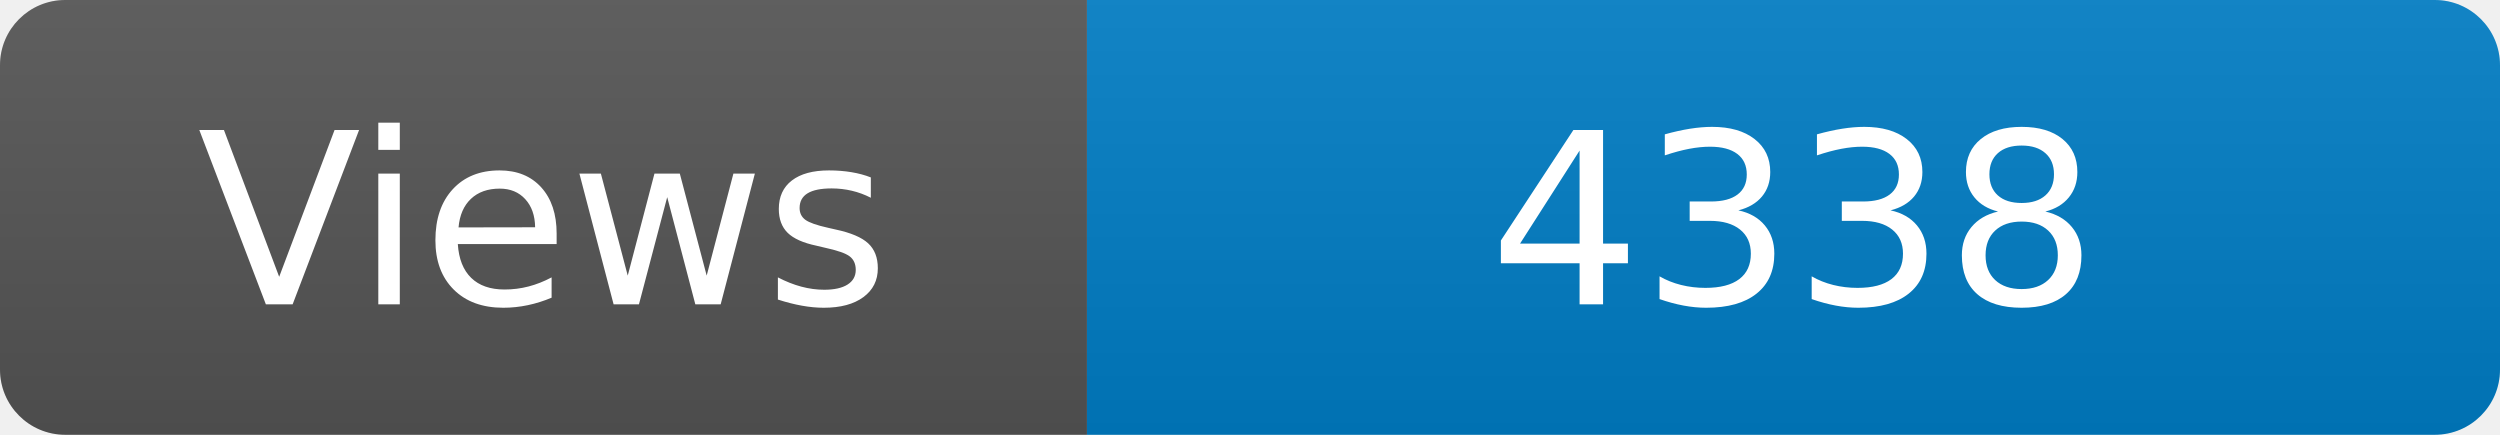
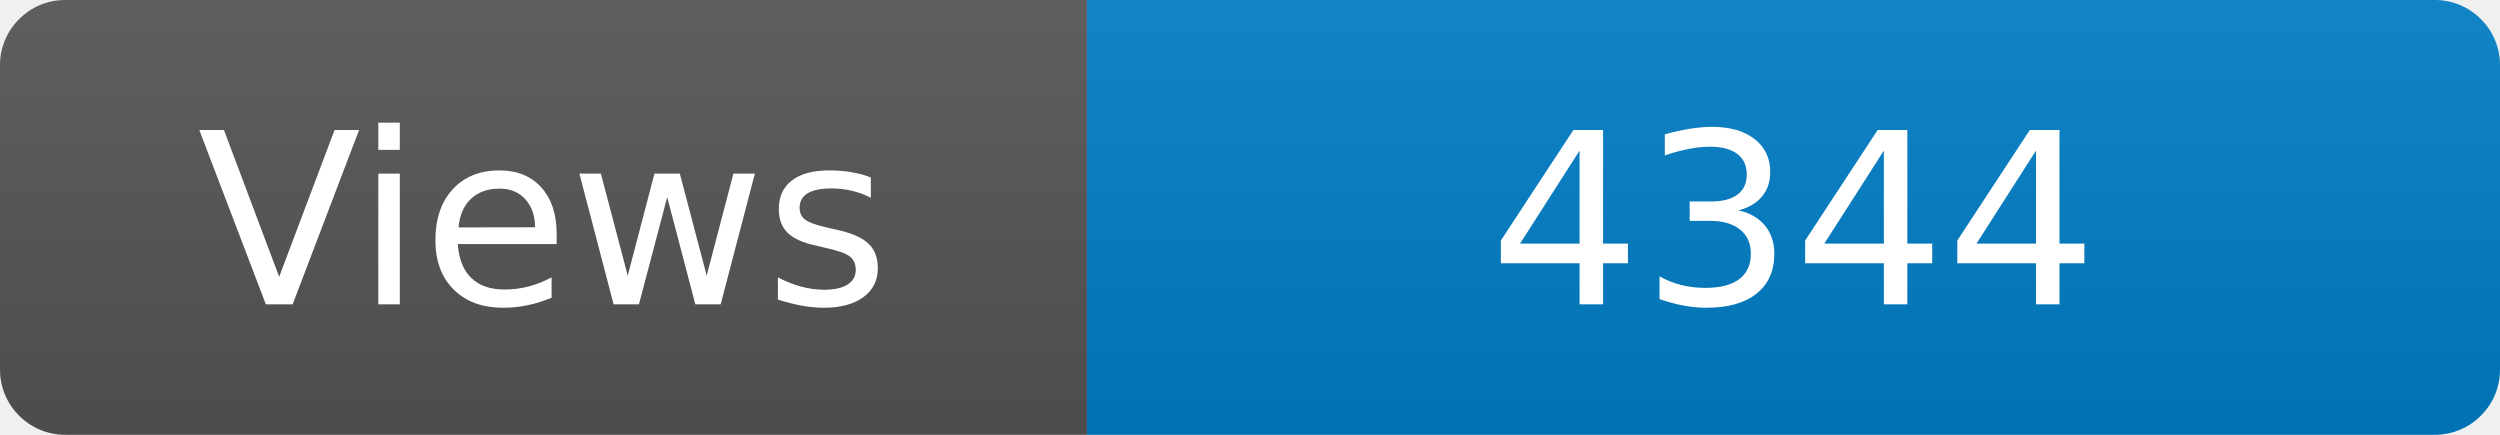
<svg xmlns="http://www.w3.org/2000/svg" width="115" height="20" role="img" aria-label="Maintained?: yes">
  <linearGradient id="s" x2="0" y2="100%">
    <stop offset="0" stop-color="#bbb" stop-opacity=".1" />
    <stop offset="1" stop-opacity=".1" />
  </linearGradient>
  <clipPath id="r">
    <rect width="115" height="20" rx="3" fill="#fff" />
  </clipPath>
  <g clip-path="url(#r)">
    <rect width="50" height="20" fill="#555" />
    <rect x="50" width="160" height="20" fill="#007ec6" />
    <rect width="115" height="20" fill="url(#s)" />
  </g>
  <g fill="#fff" text-anchor="middle" font-family="Verdana,Geneva,DejaVu Sans,sans-serif" font-size="110">
    <text x="250" y="140" transform="scale(.1)" fill="#fff">Views</text>
-     <text x="825" y="140" transform="scale(.1)" fill="#fff">4338</text>
+     <text x="825" y="140" transform="scale(.1)" fill="#fff">4344</text>
  </g>
</svg>
